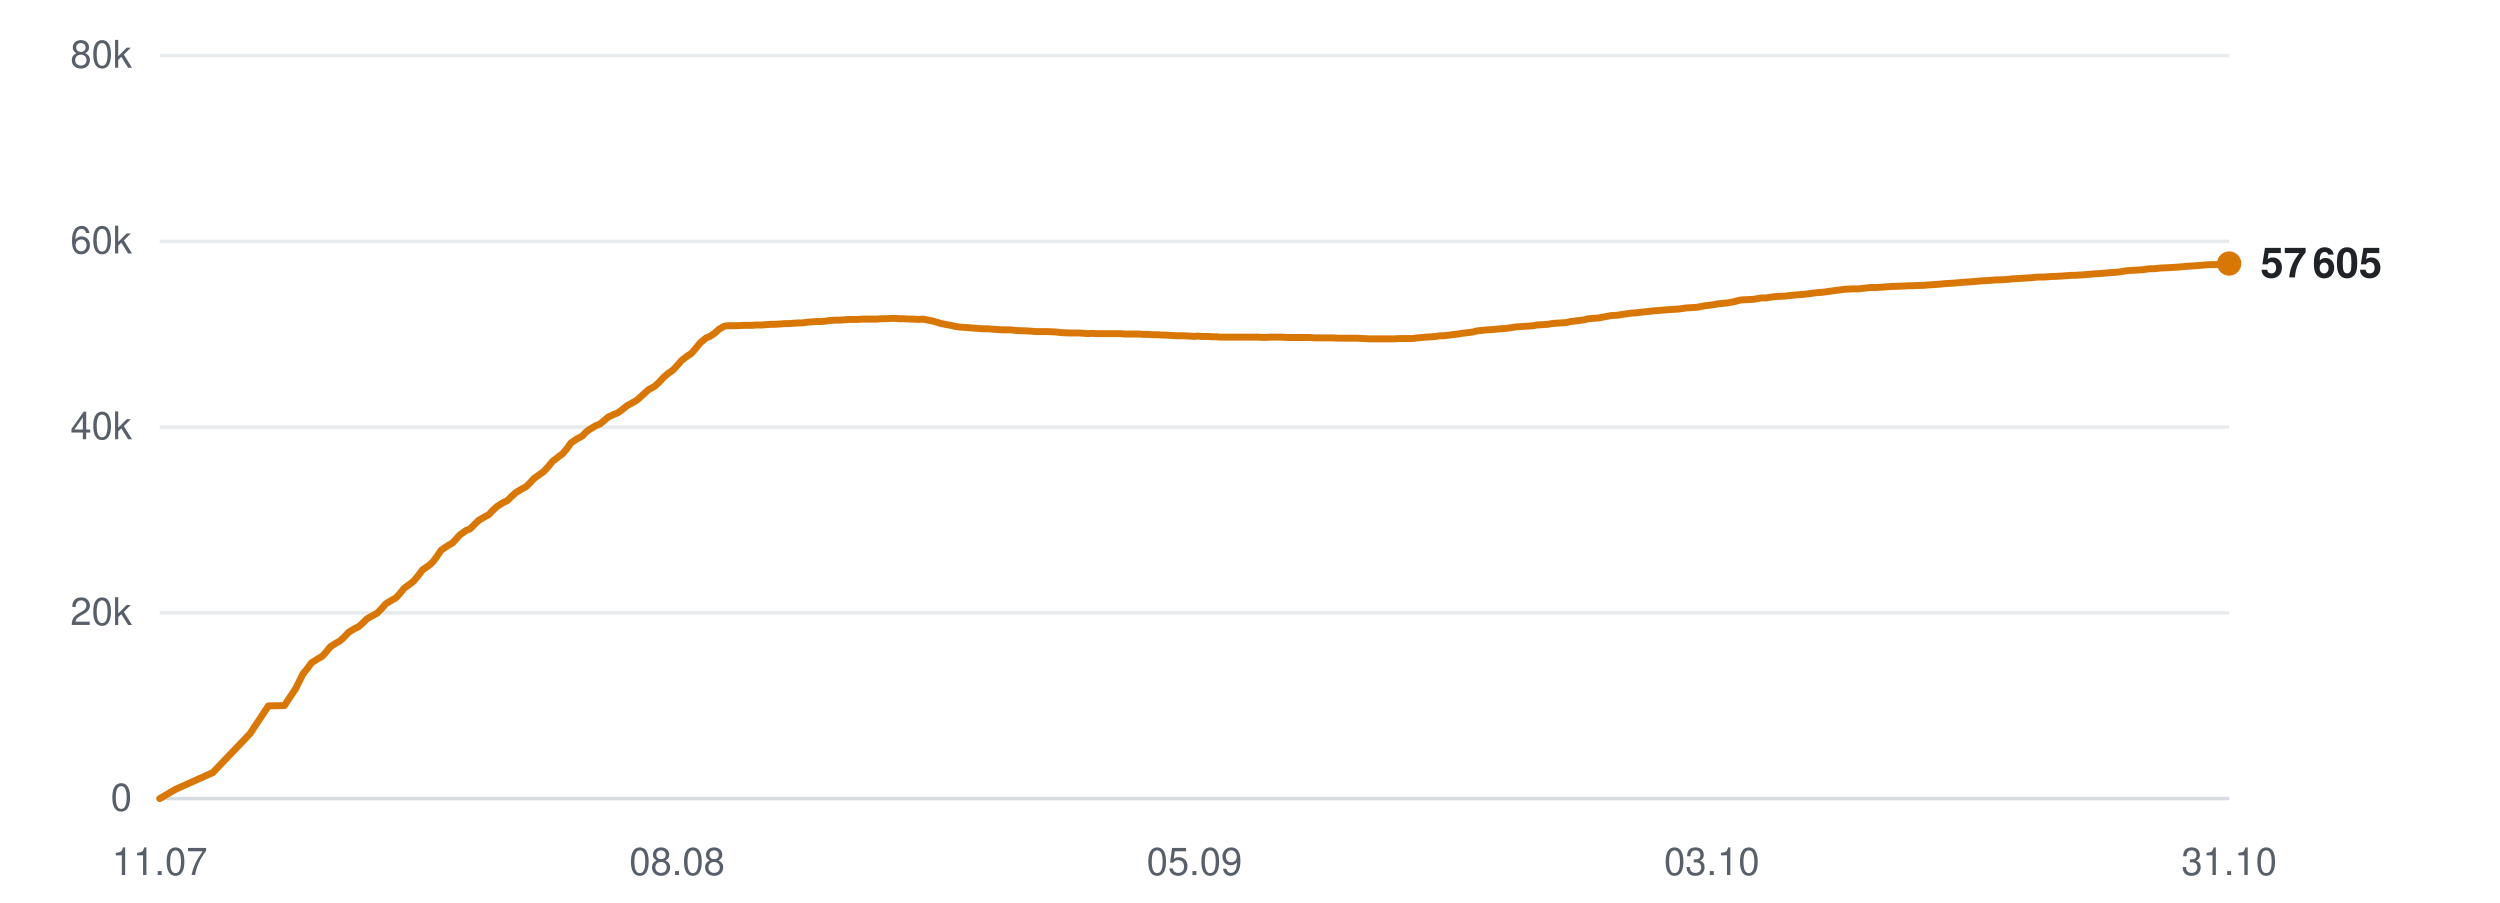
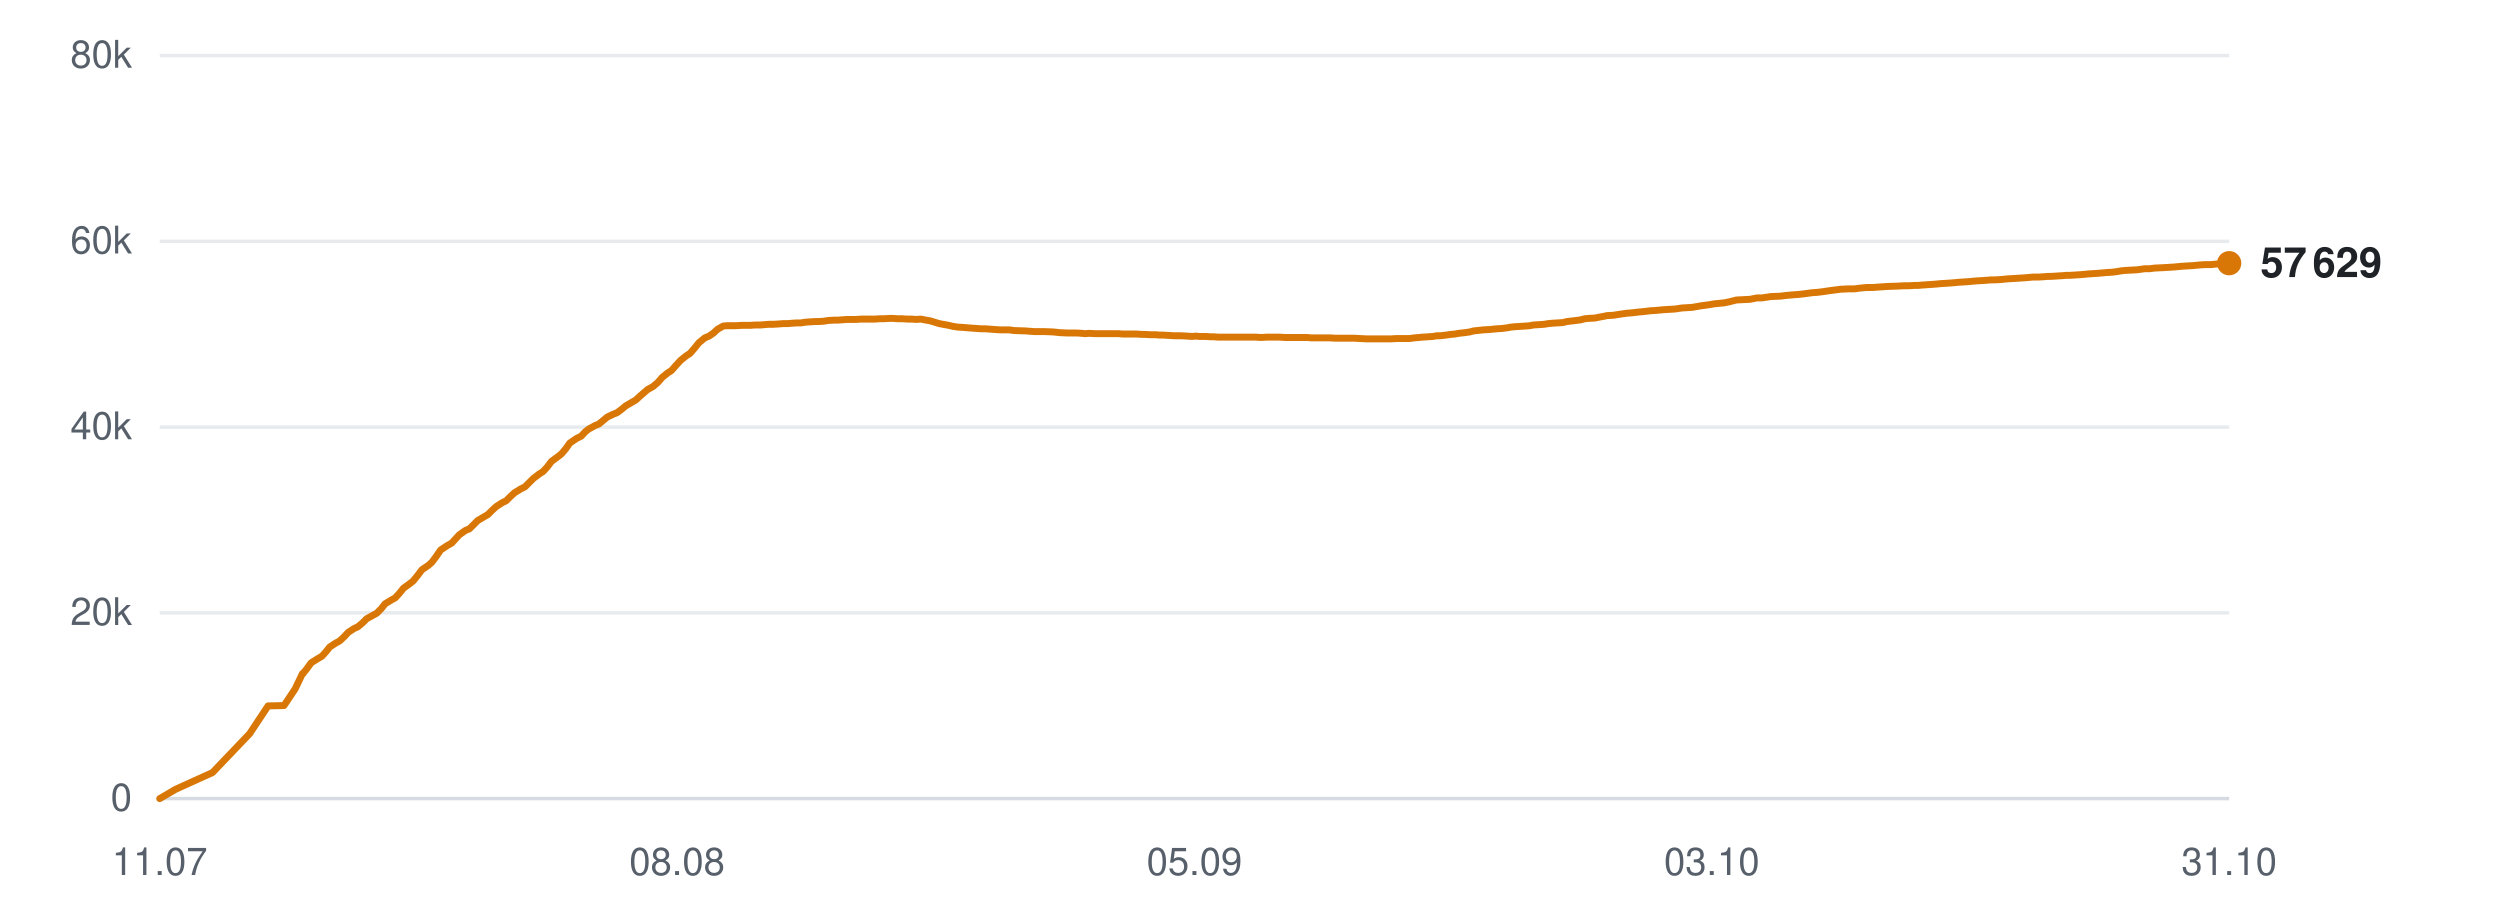
<svg xmlns="http://www.w3.org/2000/svg" viewBox="0 0 720 260" width="720" height="260" role="img" aria-label="Subscribers over time">
  <line x1="46" y1="230.0" x2="642" y2="230.0" stroke="#d0d7de" stroke-width="1" opacity="0.9" />
  <text x="38" y="233.5" text-anchor="end" font-family="-apple-system,BlinkMacSystemFont,'Segoe UI',Helvetica,Arial,sans-serif" font-size="11" fill="#57606a">0</text>
  <line x1="46" y1="176.5" x2="642" y2="176.5" stroke="#d0d7de" stroke-width="1" opacity="0.5" />
  <text x="38" y="180.0" text-anchor="end" font-family="-apple-system,BlinkMacSystemFont,'Segoe UI',Helvetica,Arial,sans-serif" font-size="11" fill="#57606a">20k</text>
  <line x1="46" y1="123.0" x2="642" y2="123.0" stroke="#d0d7de" stroke-width="1" opacity="0.5" />
  <text x="38" y="126.5" text-anchor="end" font-family="-apple-system,BlinkMacSystemFont,'Segoe UI',Helvetica,Arial,sans-serif" font-size="11" fill="#57606a">40k</text>
  <line x1="46" y1="69.5" x2="642" y2="69.5" stroke="#d0d7de" stroke-width="1" opacity="0.5" />
  <text x="38" y="73.0" text-anchor="end" font-family="-apple-system,BlinkMacSystemFont,'Segoe UI',Helvetica,Arial,sans-serif" font-size="11" fill="#57606a">60k</text>
  <line x1="46" y1="16.0" x2="642" y2="16.0" stroke="#d0d7de" stroke-width="1" opacity="0.5" />
  <text x="38" y="19.5" text-anchor="end" font-family="-apple-system,BlinkMacSystemFont,'Segoe UI',Helvetica,Arial,sans-serif" font-size="11" fill="#57606a">80k</text>
  <text x="46.0" y="252" text-anchor="middle" font-family="-apple-system,BlinkMacSystemFont,'Segoe UI',Helvetica,Arial,sans-serif" font-size="11" fill="#57606a">11.07</text>
  <text x="195.0" y="252" text-anchor="middle" font-family="-apple-system,BlinkMacSystemFont,'Segoe UI',Helvetica,Arial,sans-serif" font-size="11" fill="#57606a">08.08</text>
  <text x="344.0" y="252" text-anchor="middle" font-family="-apple-system,BlinkMacSystemFont,'Segoe UI',Helvetica,Arial,sans-serif" font-size="11" fill="#57606a">05.09</text>
  <text x="493.0" y="252" text-anchor="middle" font-family="-apple-system,BlinkMacSystemFont,'Segoe UI',Helvetica,Arial,sans-serif" font-size="11" fill="#57606a">03.10</text>
  <text x="642.0" y="252" text-anchor="middle" font-family="-apple-system,BlinkMacSystemFont,'Segoe UI',Helvetica,Arial,sans-serif" font-size="11" fill="#57606a">31.10</text>
-   <polyline points="46.0,230.0 50.6,227.3 61.3,222.5 72.0,211.3 77.3,203.3 81.9,203.2 85.1,198.4 87.3,194.0 87.4,194.0 87.4,193.9 88.4,192.7 89.7,190.9 91.6,189.7 92.8,189.0 93.9,187.8 95.1,186.3 96.8,185.2 97.9,184.6 99.2,183.4 100.4,182.1 102.2,181.0 103.3,180.5 104.5,179.4 105.7,178.2 107.5,177.2 108.6,176.6 109.9,175.3 111.1,173.9 112.9,172.8 114.0,172.2 115.2,170.9 116.4,169.4 118.2,168.1 119.2,167.3 120.5,165.7 121.7,164.1 123.6,162.8 124.6,161.9 125.8,160.3 127.1,158.4 128.9,157.2 130.3,156.4 131.4,155.2 132.5,154.0 134.2,152.8 135.4,152.3 136.6,151.1 137.8,149.9 139.5,148.9 140.8,148.2 141.9,147.0 143.1,145.9 144.8,144.8 146.1,144.2 147.3,143.0 148.5,141.9 150.3,140.8 151.5,140.2 152.7,139.0 153.8,137.8 155.6,136.5 156.6,135.8 157.8,134.5 159.1,132.9 160.9,131.5 162.0,130.7 163.2,129.3 164.4,127.6 166.3,126.3 167.7,125.6 168.8,124.4 169.9,123.6 171.6,122.6 172.8,122.1 174.0,121.1 175.2,120.1 176.9,119.3 178.1,118.8 179.3,117.9 180.5,116.9 182.3,115.9 183.5,115.2 184.7,114.1 186.8,112.2 188.5,111.3 189.8,110.1 191.1,108.7 192.6,107.4 193.7,106.7 195.1,105.2 196.3,103.8 198.0,102.5 199.1,101.8 200.4,100.3 201.7,98.7 203.4,97.3 204.6,96.8 205.9,95.9 207.1,94.8 208.7,93.9 209.8,93.8 211.2,93.8 212.5,93.8 214.1,93.7 215.2,93.7 216.6,93.7 217.8,93.6 219.5,93.6 220.6,93.5 221.9,93.4 223.1,93.4 224.8,93.3 225.9,93.2 227.2,93.2 228.4,93.1 229.9,93.0 231.1,93.0 232.4,92.8 233.7,92.7 235.3,92.6 236.4,92.6 237.7,92.5 239.0,92.3 240.6,92.2 241.8,92.2 243.1,92.1 244.4,92.0 245.9,92.0 247.1,92.0 248.4,91.9 249.7,91.9 251.3,91.9 252.4,91.9 253.8,91.8 255.1,91.8 256.6,91.7 257.8,91.7 259.1,91.8 260.4,91.8 262.0,91.9 263.1,91.9 264.5,92.0 265.8,91.9 267.3,92.2 268.4,92.4 269.8,92.8 271.1,93.2 272.7,93.5 273.8,93.7 275.1,94.0 276.4,94.2 278.0,94.3 279.2,94.4 280.5,94.5 281.8,94.6 283.3,94.7 284.5,94.7 285.8,94.8 287.1,94.9 288.7,95.0 289.8,95.0 291.2,95.0 292.7,95.2 295.8,95.3 298.5,95.5 301.5,95.5 303.9,95.6 305.8,95.8 308.0,95.9 308.9,95.9 310.8,95.9 312.3,96.0 313.3,96.1 314.3,96.0 316.2,96.1 318.1,96.1 320.0,96.1 321.5,96.1 322.9,96.1 324.0,96.2 325.0,96.2 326.7,96.2 328.2,96.2 329.3,96.3 330.3,96.3 332.0,96.4 333.5,96.4 334.6,96.5 335.7,96.5 337.3,96.6 338.8,96.7 340.0,96.7 340.9,96.7 342.7,96.8 344.0,96.9 345.0,96.8 346.2,96.9 348.0,96.9 349.4,97.0 350.4,97.0 351.5,97.1 353.4,97.1 355.1,97.1 357.1,97.1 358.7,97.1 360.2,97.1 361.4,97.1 362.4,97.1 364.1,97.2 365.6,97.1 366.7,97.1 367.7,97.1 369.4,97.1 370.9,97.2 372.0,97.2 373.0,97.2 374.7,97.2 376.2,97.2 377.4,97.2 378.4,97.3 380.1,97.3 381.4,97.3 382.5,97.3 383.6,97.3 385.5,97.4 387.0,97.4 388.0,97.4 389.0,97.4 390.8,97.4 392.6,97.5 394.6,97.6 396.2,97.6 397.7,97.6 398.8,97.6 399.8,97.6 401.5,97.6 403.0,97.5 404.2,97.5 405.1,97.5 406.8,97.5 408.3,97.3 409.5,97.2 410.5,97.1 412.1,97.0 413.6,96.9 414.7,96.7 415.7,96.7 417.5,96.5 418.9,96.3 419.9,96.2 421.0,96.0 422.8,95.8 424.3,95.6 425.3,95.3 426.4,95.2 428.2,95.0 430.0,94.9 432.0,94.7 433.6,94.6 435.0,94.4 436.2,94.2 437.2,94.1 438.8,94.0 440.4,93.9 441.6,93.8 442.6,93.6 444.2,93.5 445.8,93.4 446.9,93.2 447.9,93.1 449.6,93.0 451.1,92.9 452.3,92.6 453.3,92.5 454.9,92.3 456.3,92.1 457.4,91.8 458.5,91.7 460.3,91.6 461.8,91.3 462.9,91.1 463.9,90.9 465.7,90.8 467.6,90.5 469.7,90.2 471.1,90.1 472.7,89.9 474.8,89.7 476.4,89.5 478.0,89.4 480.1,89.2 481.8,89.1 483.5,89.0 485.5,88.7 487.1,88.6 488.7,88.5 490.8,88.1 492.4,87.9 493.8,87.7 494.8,87.5 495.9,87.4 497.8,87.2 499.3,86.9 501.3,86.4 503.1,86.3 505.1,86.2 507.2,85.8 508.6,85.8 511.3,85.4 513.9,85.3 515.5,85.1 517.7,84.9 519.2,84.8 520.9,84.6 523.1,84.3 524.6,84.2 526.2,84.0 528.3,83.7 529.9,83.5 531.4,83.3 533.4,83.2 535.2,83.2 536.8,83.0 538.8,82.8 540.6,82.8 544.7,82.5 547.8,82.4 549.7,82.3 551.0,82.3 552.6,82.2 553.8,82.2 554.8,82.1 556.3,82.0 557.8,81.9 559.1,81.8 560.0,81.7 561.6,81.6 563.2,81.5 564.3,81.4 565.3,81.3 567.0,81.2 568.3,81.1 569.4,81.0 570.5,80.9 572.3,80.8 573.8,80.7 574.8,80.6 575.9,80.6 577.7,80.5 579.6,80.3 581.6,80.2 583.1,80.1 584.6,80.0 585.8,79.9 586.8,79.8 588.4,79.8 590.0,79.7 591.1,79.6 592.1,79.6 593.7,79.5 595.3,79.4 596.5,79.3 597.5,79.3 599.1,79.2 600.6,79.1 601.8,79.0 602.7,78.9 604.4,78.8 605.8,78.7 606.9,78.6 608.0,78.5 609.7,78.4 611.2,78.2 612.3,78.0 613.3,77.9 615.1,77.8 616.9,77.7 619.0,77.4 620.5,77.4 622.1,77.2 624.3,77.1 626.0,77.0 627.6,76.9 629.7,76.7 631.3,76.6 632.9,76.5 635.1,76.3 636.7,76.2 638.3,76.2 640.3,76.0 642.0,75.9" fill="none" stroke="#d97706" stroke-width="2" stroke-linejoin="round" stroke-linecap="round" />
-   <circle cx="642.0" cy="75.9" r="3.5" fill="#d97706" />
-   <text x="651.0" y="79.9" font-family="-apple-system,BlinkMacSystemFont,'Segoe UI',Helvetica,Arial,sans-serif" font-size="12" font-weight="600" fill="#1f2328">57 605</text>
+   <polyline points="46.0,230.0 50.6,227.3 61.2,222.5 71.9,211.3 77.2,203.3 81.8,203.2 85.0,198.4 87.1,194.0 87.3,194.0 87.3,193.9 88.3,192.7 89.6,190.9 91.5,189.7 92.7,189.0 93.8,187.8 95.0,186.3 96.7,185.2 97.8,184.6 99.1,183.4 100.3,182.1 102.0,181.0 103.1,180.5 104.4,179.4 105.6,178.2 107.4,177.2 108.5,176.6 109.8,175.3 110.9,173.9 112.7,172.8 113.8,172.2 115.0,170.9 116.2,169.4 118.0,168.1 119.0,167.3 120.3,165.7 121.5,164.1 123.4,162.8 124.4,161.9 125.6,160.3 126.9,158.4 128.7,157.2 130.1,156.4 131.2,155.2 132.3,154.0 134.0,152.8 135.2,152.3 136.4,151.1 137.6,149.9 139.3,148.9 140.5,148.2 141.7,147.0 142.9,145.9 144.6,144.8 145.8,144.2 147.0,143.0 148.2,141.9 150.0,140.8 151.2,140.2 152.4,139.0 153.6,137.8 155.3,136.5 156.4,135.8 157.6,134.5 158.8,132.9 160.7,131.5 161.7,130.7 162.9,129.3 164.1,127.6 166.0,126.3 167.4,125.6 168.5,124.4 169.5,123.6 171.3,122.6 172.5,122.1 173.7,121.1 174.9,120.1 176.6,119.3 177.8,118.8 179.0,117.9 180.2,116.9 181.9,115.9 183.1,115.2 184.3,114.1 186.5,112.2 188.1,111.3 189.5,110.1 190.7,108.7 192.3,107.4 193.4,106.7 194.7,105.2 196.0,103.8 197.6,102.5 198.7,101.8 200.0,100.3 201.3,98.7 203.0,97.3 204.2,96.8 205.5,95.9 206.7,94.8 208.3,93.9 209.4,93.8 210.8,93.8 212.0,93.8 213.7,93.7 214.8,93.7 216.1,93.7 217.4,93.6 219.0,93.6 220.1,93.5 221.4,93.4 222.7,93.4 224.3,93.3 225.5,93.2 226.8,93.2 228.0,93.1 229.4,93.0 230.6,93.0 231.9,92.8 233.2,92.7 234.8,92.6 235.9,92.6 237.3,92.5 238.5,92.3 240.1,92.2 241.3,92.2 242.6,92.1 243.9,92.0 245.4,92.0 246.6,92.0 247.9,91.9 249.2,91.9 250.8,91.9 251.9,91.9 253.3,91.8 254.5,91.8 256.1,91.7 257.2,91.7 258.6,91.8 259.9,91.8 261.4,91.9 262.6,91.9 263.9,92.0 265.2,91.9 266.7,92.2 267.9,92.4 269.2,92.8 270.5,93.2 272.1,93.5 273.2,93.7 274.5,94.0 275.8,94.2 277.4,94.3 278.6,94.4 279.9,94.5 281.2,94.6 282.7,94.7 283.9,94.7 285.2,94.8 286.5,94.9 288.1,95.0 289.2,95.0 290.6,95.0 292.1,95.2 295.2,95.3 297.9,95.5 300.8,95.5 303.3,95.6 305.2,95.8 307.3,95.9 308.3,95.9 310.1,95.9 311.6,96.0 312.6,96.1 313.6,96.0 315.5,96.1 317.4,96.1 319.3,96.1 320.8,96.1 322.2,96.1 323.3,96.2 324.3,96.2 325.9,96.2 327.4,96.2 328.6,96.3 329.6,96.3 331.3,96.4 332.8,96.4 333.9,96.5 334.9,96.5 336.6,96.6 338.1,96.7 339.2,96.7 340.2,96.7 341.9,96.8 343.3,96.9 344.3,96.8 345.4,96.9 347.3,96.9 348.7,97.0 349.7,97.0 350.8,97.1 352.6,97.1 354.4,97.1 356.3,97.1 357.9,97.1 359.4,97.1 360.6,97.1 361.6,97.1 363.3,97.2 364.7,97.1 365.9,97.1 366.8,97.1 368.6,97.1 370.1,97.2 371.2,97.2 372.2,97.2 373.9,97.2 375.4,97.2 376.5,97.2 377.5,97.3 379.2,97.3 380.6,97.3 381.6,97.3 382.8,97.3 384.6,97.4 386.2,97.4 387.1,97.4 388.1,97.4 389.9,97.4 391.7,97.5 393.7,97.6 395.3,97.6 396.8,97.6 397.9,97.6 398.9,97.6 400.6,97.6 402.1,97.5 403.3,97.5 404.2,97.5 405.9,97.5 407.4,97.3 408.6,97.2 409.6,97.1 411.2,97.0 412.7,96.9 413.8,96.7 414.8,96.7 416.5,96.5 417.9,96.3 419.0,96.2 420.1,96.0 421.9,95.8 423.3,95.6 424.4,95.3 425.4,95.2 427.2,95.0 429.0,94.9 431.0,94.7 432.6,94.6 434.1,94.4 435.2,94.2 436.2,94.1 437.8,94.0 439.4,93.9 440.6,93.8 441.6,93.6 443.2,93.5 444.7,93.4 445.9,93.2 446.9,93.1 448.5,93.0 450.1,92.9 451.3,92.6 452.2,92.5 453.9,92.3 455.3,92.1 456.4,91.8 457.5,91.7 459.3,91.6 460.8,91.3 461.9,91.1 462.8,90.9 464.6,90.8 466.5,90.5 468.6,90.2 470.0,90.1 471.6,89.9 473.7,89.7 475.3,89.5 476.9,89.4 479.0,89.2 480.7,89.1 482.4,89.0 484.4,88.7 486.0,88.6 487.5,88.5 489.7,88.1 491.2,87.9 492.6,87.7 493.7,87.5 494.8,87.4 496.7,87.2 498.1,86.9 500.1,86.4 502.0,86.3 504.0,86.2 506.0,85.8 507.4,85.8 510.1,85.4 512.7,85.3 514.3,85.1 516.5,84.9 518.0,84.8 519.7,84.6 521.9,84.3 523.4,84.2 525.0,84.0 527.0,83.7 528.6,83.5 530.1,83.3 532.2,83.2 534.0,83.2 535.5,83.0 537.5,82.8 539.3,82.8 543.5,82.5 546.5,82.4 548.4,82.3 549.7,82.3 551.3,82.2 552.5,82.2 553.5,82.1 555.0,82.0 556.5,81.9 557.8,81.8 558.7,81.7 560.3,81.6 561.8,81.5 563.0,81.4 564.0,81.3 565.6,81.2 567.0,81.1 568.1,81.0 569.2,80.9 571.0,80.8 572.4,80.7 573.5,80.6 574.6,80.6 576.3,80.5 578.3,80.3 580.2,80.2 581.7,80.1 583.2,80.0 584.4,79.9 585.4,79.8 587.0,79.8 588.6,79.7 589.8,79.6 590.7,79.6 592.3,79.5 593.9,79.4 595.1,79.3 596.1,79.3 597.7,79.2 599.2,79.1 600.4,79.0 601.3,78.9 602.9,78.8 604.4,78.7 605.5,78.6 606.5,78.5 608.3,78.4 609.8,78.2 610.9,78.0 611.9,77.9 613.6,77.8 615.5,77.7 617.6,77.4 619.0,77.4 620.6,77.2 622.8,77.1 624.5,77.0 626.1,76.9 628.2,76.7 629.8,76.6 631.5,76.5 633.6,76.3 635.2,76.2 636.8,76.2 638.8,76.0 640.5,75.9 642.0,75.8" fill="none" stroke="#d97706" stroke-width="2" stroke-linejoin="round" stroke-linecap="round" />
+   <circle cx="642.0" cy="75.8" r="3.5" fill="#d97706" />
+   <text x="651.0" y="79.8" font-family="-apple-system,BlinkMacSystemFont,'Segoe UI',Helvetica,Arial,sans-serif" font-size="12" font-weight="600" fill="#1f2328">57 629</text>
</svg>
